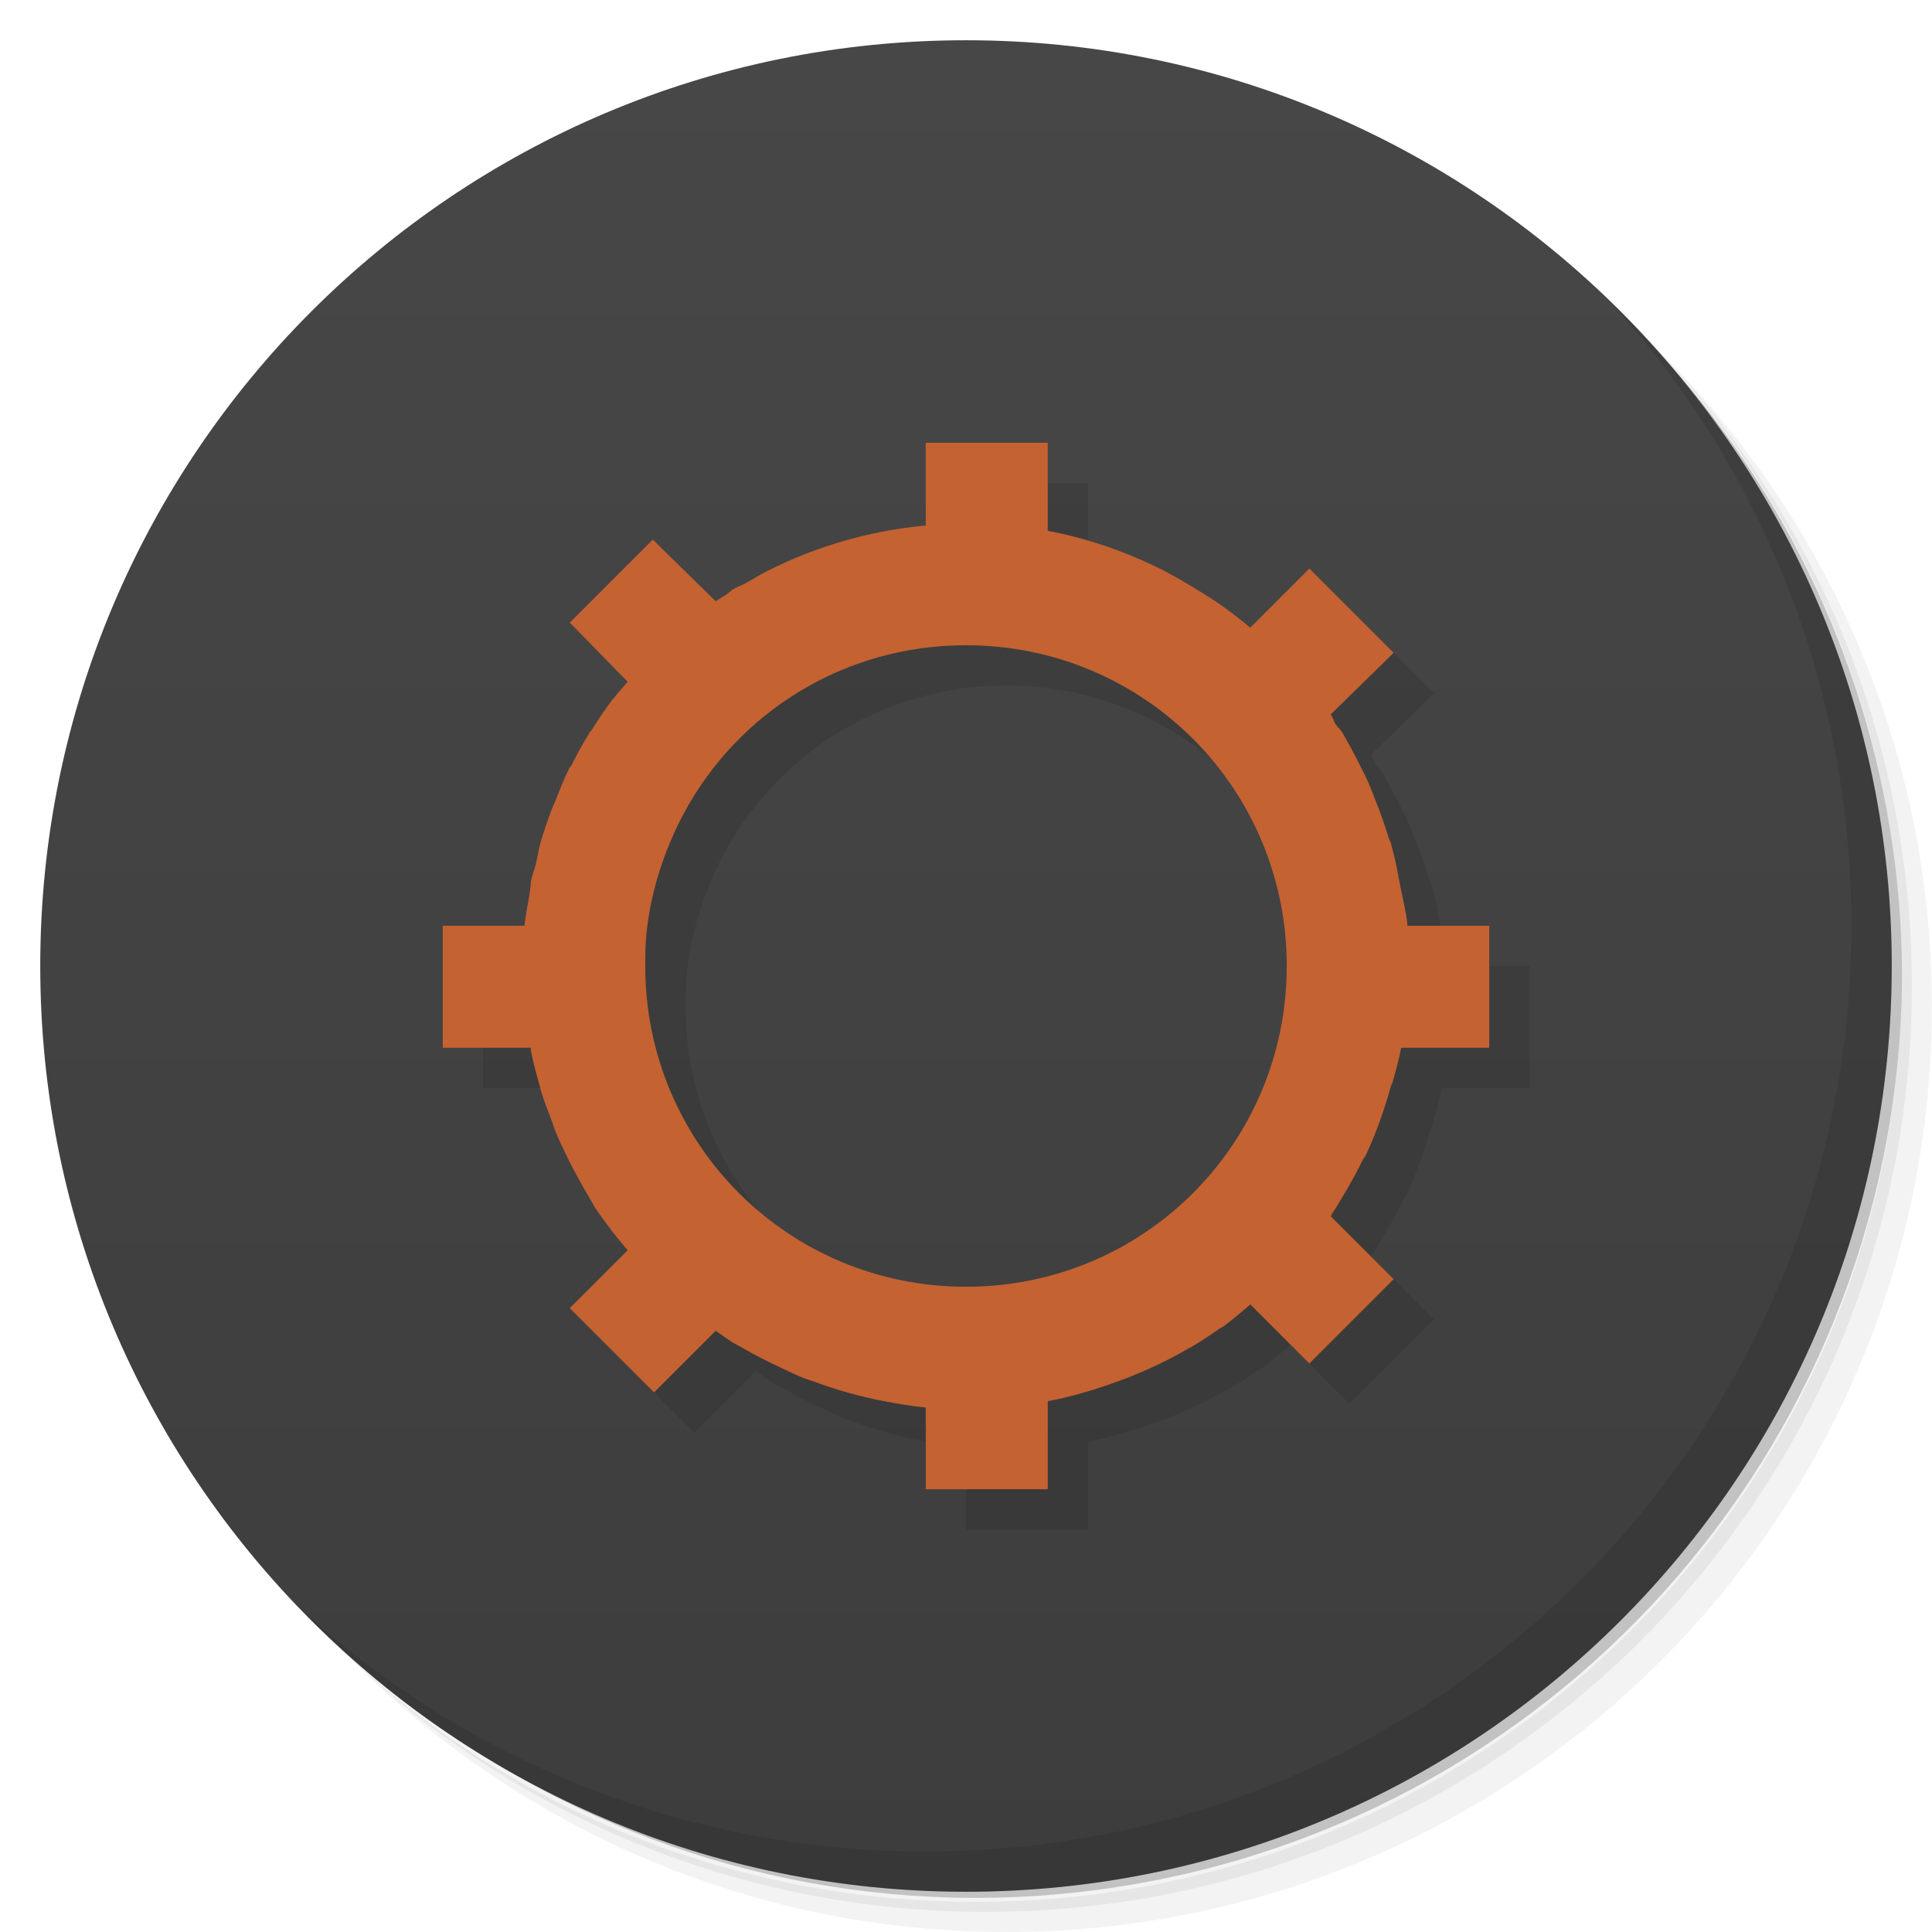
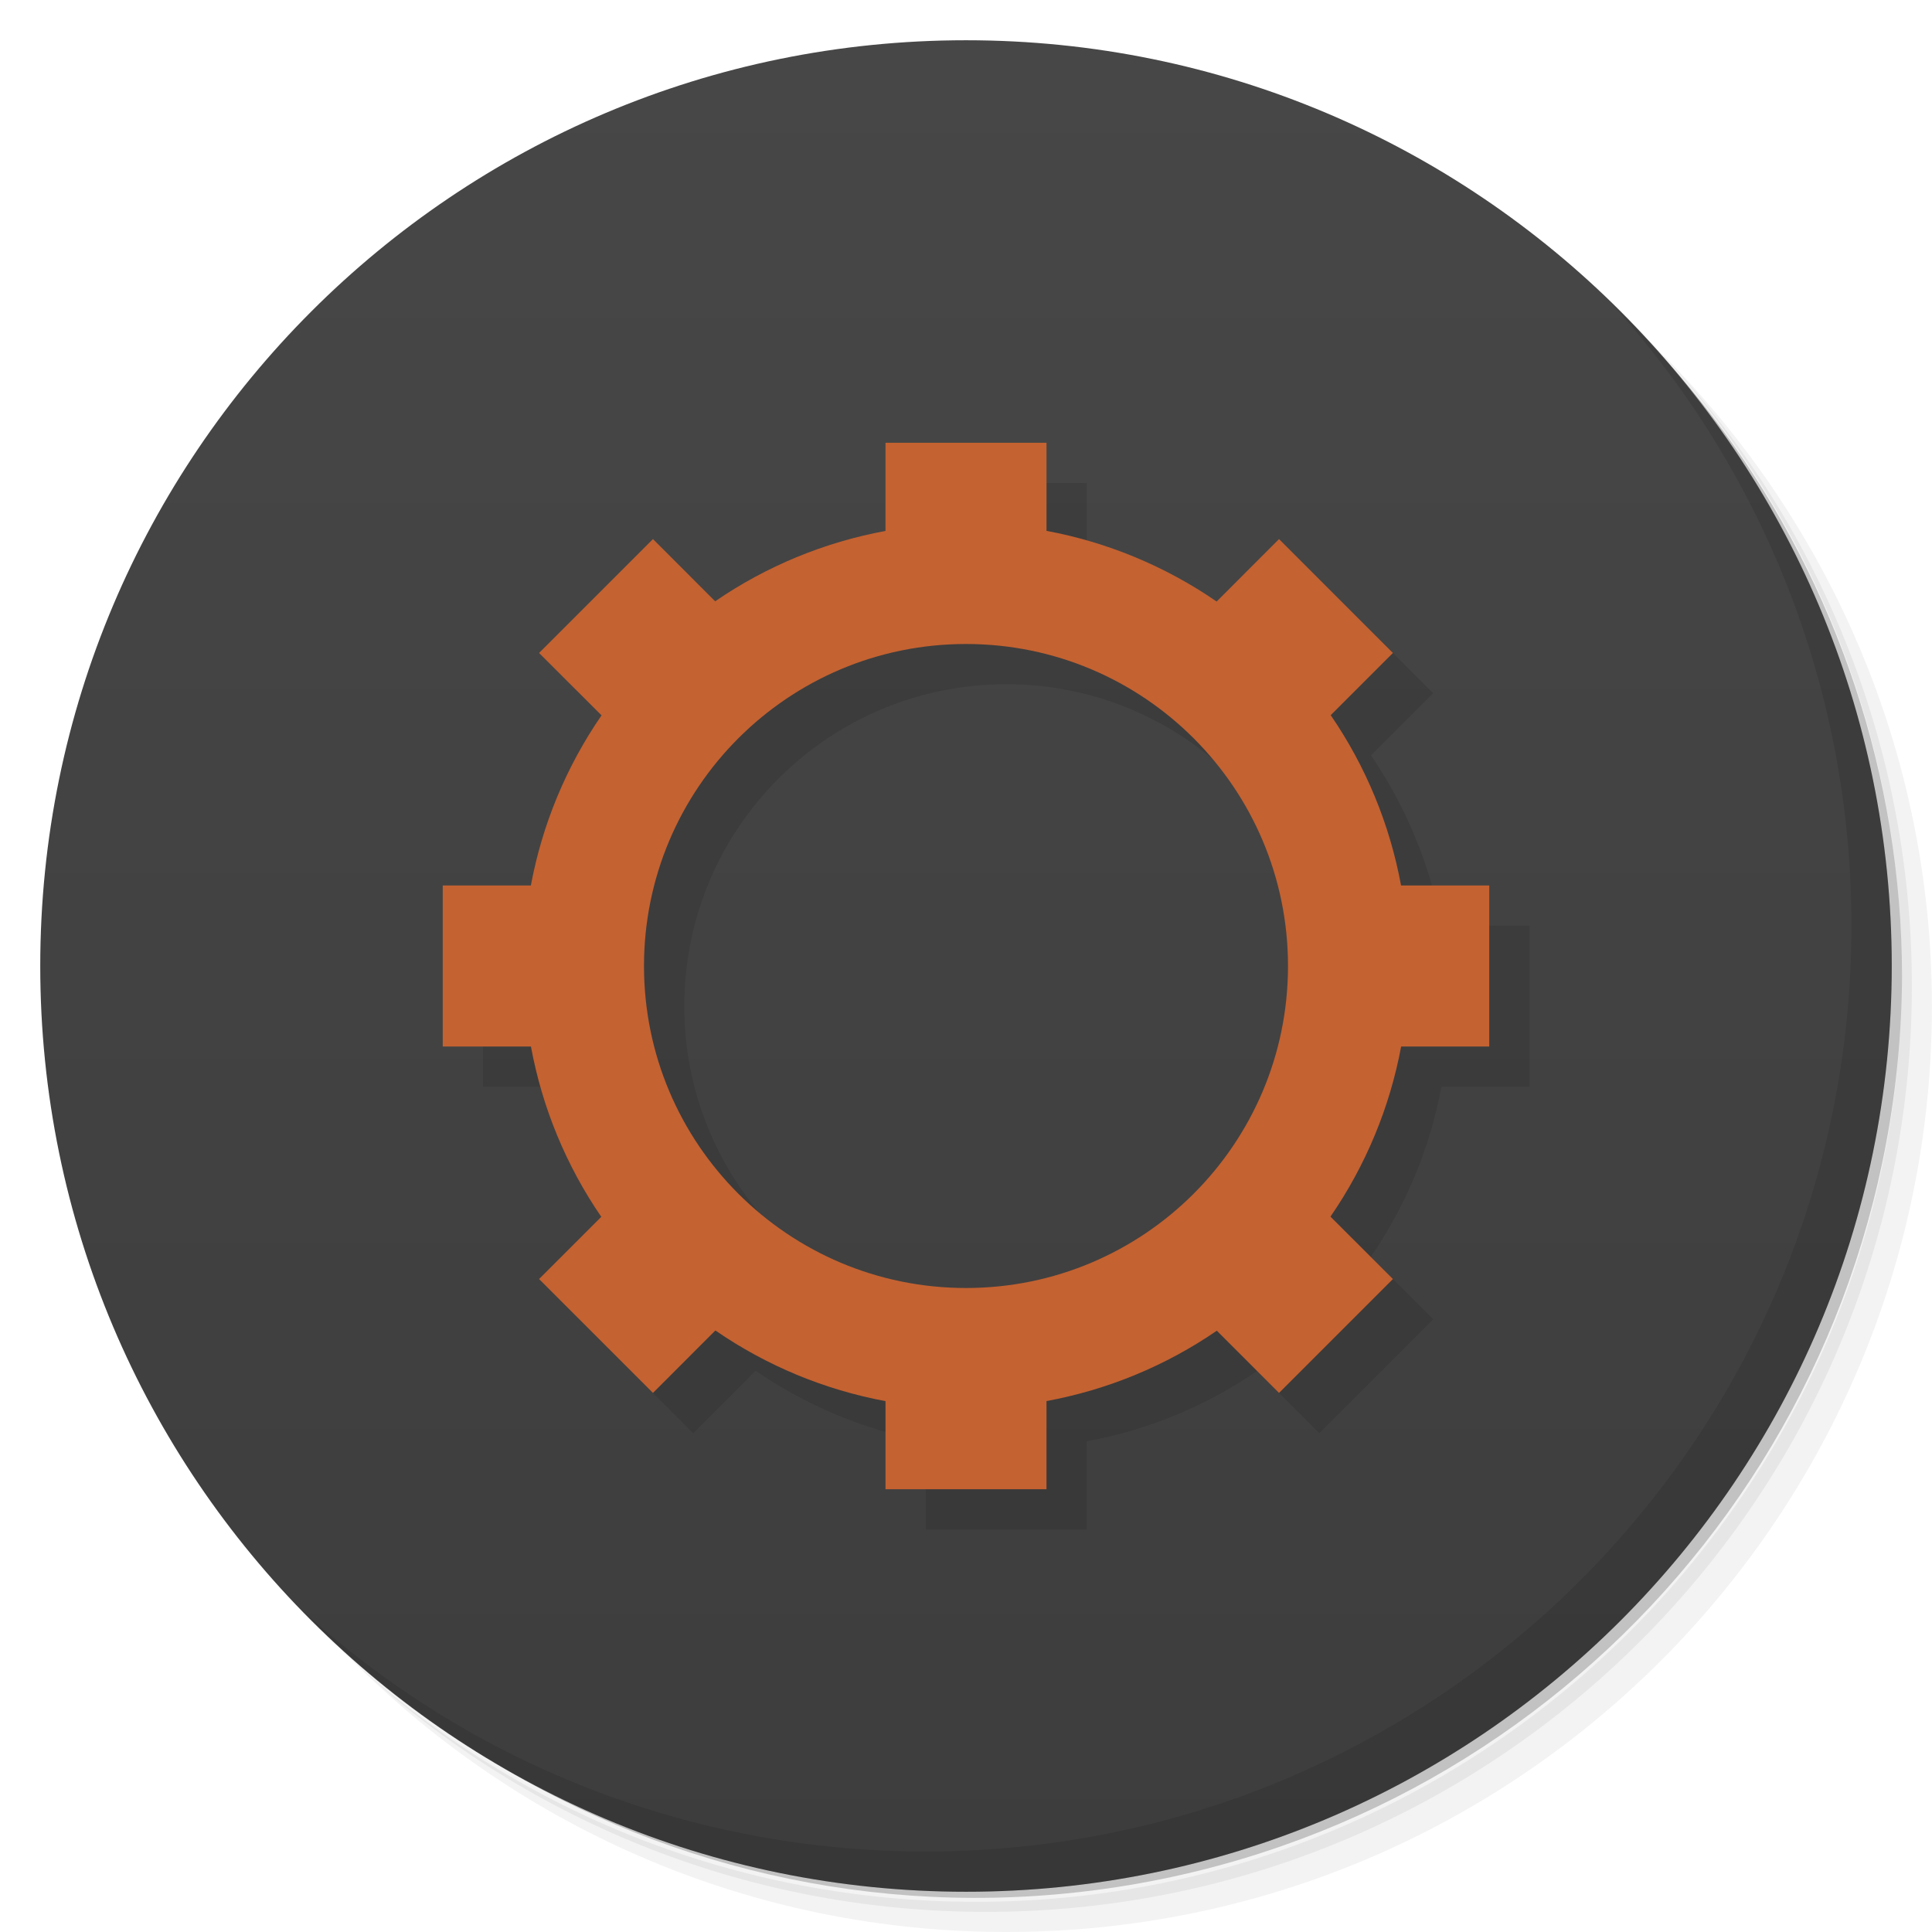
<svg xmlns="http://www.w3.org/2000/svg" xmlns:xlink="http://www.w3.org/1999/xlink" version="1.1" id="Ebene_1" x="0px" y="0px" viewBox="403.1 279.8 48 48" enable-background="new 403.1 279.8 48 48" xml:space="preserve" width="100%" height="100%">
  <defs id="defs36">
-     <path stroke-linecap="butt" stroke-miterlimit="5.8" stroke-linejoin="miter" stroke="#f9f9f9" stroke-width="0.594" stroke-opacity="1" d="m 6.506 3.4 l 0.536 0.001 l 0 0.535 l -0.536 0.001 m 0 -0.536" id="SVGCleanerId_1" />
-     <path stroke-linecap="butt" stroke-miterlimit="5.8" stroke-linejoin="miter" stroke="#f9f9f9" stroke-width="0.594" stroke-opacity="1" d="m 6.506 9.61 l 0.535 0 l 0 0.535 l -0.535 0 m 0 -0.535" id="SVGCleanerId_0" />
-     <clipPath id="clipPath-045590645">
-       <g id="g19540" transform="translate(0,-1004.362)">
-         <path id="path19542" fill="#1890d0" transform="matrix(15.33333,0,0,11.5,415,878.8622)" d="m -24 13 c 0 1.105 -0.672 2 -1.5 2 -0.828 0 -1.5 -0.895 -1.5 -2 0 -1.105 0.672 -2 1.5 -2 0.828 0 1.5 0.895 1.5 2 z" />
-       </g>
-     </clipPath>
-     <clipPath id="clipPath-031669839">
-       <g id="g19535" transform="translate(0,-1004.362)">
-         <path id="path19537" fill="#1890d0" transform="matrix(15.33333,0,0,11.5,415,878.8622)" d="m -24 13 c 0 1.105 -0.672 2 -1.5 2 -0.828 0 -1.5 -0.895 -1.5 -2 0 -1.105 0.672 -2 1.5 -2 0.828 0 1.5 0.895 1.5 2 z" />
-       </g>
-     </clipPath>
-     <linearGradient gradientTransform="matrix(0,-1,1,0,-1.5e-6,48)" gradientUnits="userSpaceOnUse" x2="47" x1="1" id="linearGradient3764">
-       <stop id="stop19530" stop-opacity="1" stop-color="#f34a41" />
-       <stop id="stop19532" stop-opacity="1" stop-color="#f45b55" offset="1" />
-     </linearGradient>
-     <linearGradient xlink:href="#linearGradient3764" id="linearGradient20709" gradientUnits="userSpaceOnUse" gradientTransform="matrix(0,-1,1,0,-1.5e-6,48)" x1="1" x2="47" />
-     <linearGradient xlink:href="#SVGID_1_" id="linearGradient20853" gradientUnits="userSpaceOnUse" gradientTransform="matrix(0,-12.4017,-12.4017,0,7505.77,595.28)" x1="21.647" y1="570.822" x2="25.435" y2="570.822" />
    <linearGradient gradientTransform="matrix(0,-12.4017,-12.4017,0,7505.77,595.28)" y2="570.822" x2="25.435" y1="570.822" x1="21.647" gradientUnits="userSpaceOnUse" id="SVGID_1_">
      <stop id="stop14" style="stop-color:#3D3D3D" offset="0" />
      <stop id="stop16" style="stop-color:#474747" offset="1" />
    </linearGradient>
-     <linearGradient xlink:href="#SVGID_1_" id="linearGradient20859" gradientUnits="userSpaceOnUse" gradientTransform="matrix(0,-12.4017,-12.4017,0,7563.47,599.98)" x1="21.647" y1="570.822" x2="25.435" y2="570.822" />
-     <linearGradient xlink:href="#linearGradient3764" id="linearGradient20864" gradientUnits="userSpaceOnUse" gradientTransform="matrix(0,-1,1,0,-1.5e-6,48)" x1="1" x2="47" />
-     <linearGradient xlink:href="#linearGradient3764" id="linearGradient20930" gradientUnits="userSpaceOnUse" gradientTransform="matrix(0,-1,1,0,-1.5e-6,48)" x1="1" x2="47" />
    <linearGradient xlink:href="#SVGID_1_" id="linearGradient20933" gradientUnits="userSpaceOnUse" gradientTransform="matrix(0,-1,1,0,403.1,327.8)" x1="1" x2="47" />
-     <clipPath id="clipPath-909443126">
-       <g id="g3951" transform="translate(0,-1004.362)">
-         <path id="path3953" fill="#1890d0" transform="matrix(15.33333,0,0,11.5,415,878.8622)" d="m -24 13 c 0 1.105 -0.672 2 -1.5 2 -0.828 0 -1.5 -0.895 -1.5 -2 0 -1.105 0.672 -2 1.5 -2 0.828 0 1.5 0.895 1.5 2 z" />
-       </g>
-     </clipPath>
-     <clipPath id="clipPath-899834956">
-       <g id="g3946" transform="translate(0,-1004.362)">
-         <path id="path3948" fill="#1890d0" transform="matrix(15.33333,0,0,11.5,415,878.8622)" d="m -24 13 c 0 1.105 -0.672 2 -1.5 2 -0.828 0 -1.5 -0.895 -1.5 -2 0 -1.105 0.672 -2 1.5 -2 0.828 0 1.5 0.895 1.5 2 z" />
-       </g>
-     </clipPath>
-     <linearGradient gradientTransform="matrix(0,-1,1,0,-1.5e-6,48)" gradientUnits="userSpaceOnUse" x2="47" x1="1" id="linearGradient3764-7">
-       <stop id="stop3941" stop-opacity="1" stop-color="#b5945b" />
-       <stop id="stop3943" stop-opacity="1" stop-color="#bb9e69" offset="1" />
-     </linearGradient>
-     <linearGradient xlink:href="#linearGradient3764-7" id="linearGradient4065" gradientUnits="userSpaceOnUse" gradientTransform="matrix(0,-1,1,0,-1.5e-6,48)" x1="1" x2="47" />
-     <linearGradient xlink:href="#linearGradient3764-7" id="linearGradient4068" gradientUnits="userSpaceOnUse" gradientTransform="matrix(0,-1,1,0,356.694,292.791)" x1="1" x2="47" />
  </defs>
  <path id="path19548" d="m 439.41,284.8 c 5.859,4.062 9.688,10.831 9.688,18.5 0,12.426 -10.07,22.5 -22.5,22.5 -7.669,0 -14.438,-3.828 -18.5,-9.688 1.037,1.822 2.306,3.499 3.781,4.969 4.085,3.712 9.514,5.969 15.469,5.969 12.703,0 23,-10.298 23,-23 0,-5.954 -2.256,-11.384 -5.969,-15.469 -1.469,-1.475 -3.147,-2.744 -4.969,-3.781 z m 4.969,3.781 c 3.854,4.113 6.219,9.637 6.219,15.719 0,12.703 -10.297,23 -23,23 -6.081,0 -11.606,-2.364 -15.719,-6.219 4.16,4.144 9.883,6.719 16.219,6.719 12.703,0 23,-10.298 23,-23 0,-6.335 -2.575,-12.06 -6.719,-16.219 z" style="opacity:0.05" />
  <path id="path19550" d="m 444.38,288.581 c 3.712,4.085 5.969,9.514 5.969,15.469 0,12.703 -10.297,23 -23,23 -5.954,0 -11.384,-2.256 -15.469,-5.969 4.113,3.854 9.637,6.219 15.719,6.219 12.703,0 23,-10.298 23,-23 0,-6.081 -2.364,-11.606 -6.219,-15.719 z" style="opacity:0.1" />
  <path id="path19552" d="m 434.35,282.175 c 8.615,3.154 14.75,11.417 14.75,21.13 0,12.426 -10.07,22.5 -22.5,22.5 -9.708,0 -17.971,-6.135 -21.12,-14.75 a 23,23 0 0 0 44.875,-7 23,23 0 0 0 -16,-21.875 z" style="opacity:0.2" />
  <path id="path19556" d="m 427.1,280.8 c 12.703,0 23,10.297 23,23 0,12.703 -10.297,23 -23,23 -12.703,0 -23,-10.297 -23,-23 0,-12.703 10.297,-23 23,-23 z" style="fill:url(#linearGradient20933);fill-opacity:1.0" />
-   <path id="path3850" d="m 427.1,291.8 0,1.875 0,0.188 c -0.021,0.002 -0.042,-0.002 -0.062,0 -0.678,0.065 -1.332,0.192 -1.969,0.375 -0.666,0.192 -1.298,0.442 -1.906,0.75 -0.171,0.087 -0.334,0.186 -0.5,0.281 -0.123,0.07 -0.255,0.113 -0.375,0.188 -0.012,0.007 -0.019,0.024 -0.031,0.031 -0.044,0.028 -0.082,0.066 -0.125,0.094 -0.082,0.053 -0.17,0.101 -0.25,0.156 l -1.562,-1.531 -2.062,2.062 1.438,1.469 c -0.112,0.133 -0.238,0.269 -0.344,0.406 -0.009,0.012 -0.022,0.019 -0.031,0.031 -0.193,0.253 -0.361,0.512 -0.531,0.781 -0.008,0.012 -0.024,0.019 -0.031,0.031 -0.17,0.271 -0.323,0.558 -0.469,0.844 -0.006,0.013 -0.025,0.019 -0.031,0.031 -0.145,0.287 -0.255,0.575 -0.375,0.875 -0.009,0.021 -0.023,0.041 -0.031,0.062 -0.115,0.293 -0.223,0.601 -0.312,0.906 -0.055,0.185 -0.08,0.374 -0.125,0.562 -0.035,0.147 -0.096,0.288 -0.125,0.438 -0.004,0.02 0.004,0.042 0,0.062 -0.015,0.082 -0.018,0.167 -0.031,0.25 -0.043,0.259 -0.101,0.516 -0.125,0.781 l -0.125,0 -1.906,0 0,1.938 0,1.094 1.062,0 1.125,0 c 0.004,0.02 -0.004,0.042 0,0.062 0.058,0.298 0.138,0.586 0.219,0.875 0.012,0.041 0.019,0.084 0.031,0.125 0.078,0.266 0.184,0.524 0.281,0.781 0.023,0.061 0.038,0.127 0.062,0.188 0.093,0.233 0.204,0.462 0.312,0.688 0.098,0.203 0.203,0.398 0.312,0.594 0.082,0.147 0.161,0.295 0.25,0.438 0.044,0.071 0.08,0.149 0.125,0.219 0.099,0.152 0.206,0.291 0.312,0.438 0.157,0.217 0.328,0.421 0.5,0.625 l -1.438,1.438 2.094,2.094 1.531,-1.531 c 0.137,0.095 0.264,0.193 0.406,0.281 0.092,0.058 0.187,0.101 0.281,0.156 0.272,0.159 0.558,0.302 0.844,0.438 0.225,0.107 0.455,0.221 0.688,0.312 0.061,0.024 0.126,0.04 0.188,0.062 0.574,0.214 1.167,0.384 1.781,0.5 0.339,0.063 0.683,0.125 1.031,0.156 l 0,0.125 0,1.906 1.938,0 1.094,0 0,-1.062 0,-1.125 c 0.517,-0.097 1.012,-0.239 1.5,-0.406 0.695,-0.237 1.375,-0.541 2,-0.906 0.02,-0.012 0.042,-0.019 0.062,-0.031 0.25,-0.148 0.482,-0.302 0.719,-0.469 0.019,-0.013 0.043,-0.018 0.062,-0.031 0.231,-0.164 0.439,-0.35 0.656,-0.531 0.011,-0.009 0.02,-0.022 0.031,-0.031 l 1.469,1.469 2.094,-2.094 -1.562,-1.562 c 0.013,-0.019 0.018,-0.043 0.031,-0.062 0.125,-0.184 0.23,-0.371 0.344,-0.562 0.156,-0.263 0.303,-0.536 0.438,-0.812 0.006,-0.013 0.025,-0.019 0.031,-0.031 0.01,-0.021 0.021,-0.041 0.031,-0.062 0.26,-0.549 0.458,-1.125 0.625,-1.719 0.006,-0.022 0.025,-0.041 0.031,-0.062 0.08,-0.289 0.163,-0.577 0.219,-0.875 l 1.156,0 1.031,0 0,-1.094 0,-1.938 -1.875,0 -0.156,0 c -0.032,-0.351 -0.123,-0.691 -0.188,-1.031 -0.056,-0.297 -0.108,-0.587 -0.188,-0.875 -0.011,-0.042 -0.019,-0.083 -0.031,-0.125 -0.015,-0.054 -0.046,-0.103 -0.062,-0.156 -0.085,-0.277 -0.176,-0.546 -0.281,-0.812 -0.089,-0.229 -0.177,-0.466 -0.281,-0.688 -0.04,-0.084 -0.083,-0.168 -0.125,-0.25 -0.102,-0.203 -0.199,-0.398 -0.312,-0.594 -0.055,-0.093 -0.099,-0.19 -0.156,-0.281 -0.043,-0.069 -0.112,-0.12 -0.156,-0.188 -0.051,-0.078 -0.072,-0.173 -0.125,-0.25 l 1.562,-1.531 -2.094,-2.094 -1.469,1.469 c -0.219,-0.185 -0.454,-0.363 -0.688,-0.531 -0.253,-0.182 -0.513,-0.34 -0.781,-0.5 -0.276,-0.165 -0.553,-0.328 -0.844,-0.469 -0.852,-0.412 -1.762,-0.726 -2.719,-0.906 l 0,-1.156 0,-1.031 -1.094,0 -1.938,0 z m 1,5.031 c 4.418,0 7.969,3.55 7.969,7.969 0,4.418 -3.55,7.969 -7.969,7.969 -4.418,0 -7.969,-3.55 -7.969,-7.969 0,-0.276 0.004,-0.544 0.031,-0.812 0.081,-0.806 0.292,-1.566 0.594,-2.281 0.1,-0.239 0.221,-0.493 0.344,-0.719 1.345,-2.485 3.962,-4.156 7,-4.156 z" style="font-size:medium;font-style:normal;font-variant:normal;font-weight:normal;font-stretch:normal;text-indent:0;text-align:start;text-decoration:none;line-height:normal;letter-spacing:normal;word-spacing:normal;text-transform:none;direction:ltr;block-progression:tb;writing-mode:lr-tb;text-anchor:start;baseline-shift:baseline;color:#000000;fill:#000000;fill-opacity:1;stroke:none;stroke-width:3.034;marker:none;visibility:visible;display:inline;overflow:visible;enable-background:accumulate;font-family:Sans;-inkscape-font-specification:Sans;opacity:0.1" />
-   <path style="font-size:medium;font-style:normal;font-variant:normal;font-weight:normal;font-stretch:normal;text-indent:0;text-align:start;text-decoration:none;line-height:normal;letter-spacing:normal;word-spacing:normal;text-transform:none;direction:ltr;block-progression:tb;writing-mode:lr-tb;text-anchor:start;baseline-shift:baseline;color:#000000;fill:#c46231;fill-opacity:1;stroke:none;stroke-width:3.034;marker:none;visibility:visible;display:inline;overflow:visible;enable-background:accumulate;font-family:Sans;-inkscape-font-specification:Sans" d="M 23 11 L 23 12.875 L 23 13.062 C 22.98 13.064 22.958 13.061 22.938 13.062 C 22.26 13.128 21.606 13.254 20.969 13.438 C 20.303 13.629 19.671 13.879 19.062 14.188 C 18.891 14.274 18.729 14.374 18.562 14.469 C 18.44 14.539 18.307 14.582 18.188 14.656 C 18.175 14.664 18.168 14.68 18.156 14.688 C 18.112 14.715 18.075 14.753 18.031 14.781 C 17.95 14.834 17.861 14.883 17.781 14.938 L 16.219 13.406 L 14.156 15.469 L 15.594 16.938 C 15.482 17.07 15.356 17.206 15.25 17.344 C 15.241 17.356 15.228 17.363 15.219 17.375 C 15.026 17.628 14.858 17.887 14.688 18.156 C 14.68 18.169 14.664 18.175 14.656 18.188 C 14.487 18.458 14.334 18.745 14.188 19.031 C 14.181 19.044 14.163 19.05 14.156 19.062 C 14.011 19.349 13.901 19.637 13.781 19.938 C 13.773 19.959 13.758 19.979 13.75 20 C 13.635 20.293 13.527 20.601 13.438 20.906 C 13.383 21.091 13.357 21.28 13.312 21.469 C 13.277 21.616 13.216 21.757 13.188 21.906 C 13.184 21.926 13.191 21.948 13.188 21.969 C 13.172 22.051 13.17 22.136 13.156 22.219 C 13.114 22.478 13.055 22.735 13.031 23 L 12.906 23 L 11 23 L 11 24.938 L 11 26.031 L 12.062 26.031 L 13.188 26.031 C 13.191 26.052 13.184 26.073 13.188 26.094 C 13.245 26.392 13.325 26.68 13.406 26.969 C 13.418 27.01 13.425 27.053 13.438 27.094 C 13.516 27.359 13.621 27.618 13.719 27.875 C 13.742 27.936 13.757 28.002 13.781 28.062 C 13.874 28.296 13.985 28.525 14.094 28.75 C 14.192 28.953 14.296 29.148 14.406 29.344 C 14.488 29.491 14.568 29.638 14.656 29.781 C 14.7 29.852 14.736 29.93 14.781 30 C 14.881 30.152 14.987 30.291 15.094 30.438 C 15.25 30.654 15.422 30.858 15.594 31.062 L 14.156 32.5 L 16.25 34.594 L 17.781 33.062 C 17.919 33.157 18.046 33.255 18.188 33.344 C 18.28 33.401 18.375 33.445 18.469 33.5 C 18.741 33.659 19.026 33.802 19.312 33.938 C 19.537 34.044 19.767 34.159 20 34.25 C 20.061 34.274 20.126 34.29 20.188 34.312 C 20.761 34.526 21.355 34.697 21.969 34.812 C 22.307 34.876 22.651 34.937 23 34.969 L 23 35.094 L 23 37 L 24.938 37 L 26.031 37 L 26.031 35.938 L 26.031 34.812 C 26.548 34.716 27.043 34.573 27.531 34.406 C 28.227 34.169 28.906 33.865 29.531 33.5 C 29.551 33.488 29.574 33.481 29.594 33.469 C 29.843 33.321 30.076 33.167 30.312 33 C 30.332 32.986 30.356 32.982 30.375 32.969 C 30.606 32.804 30.814 32.619 31.031 32.438 C 31.042 32.428 31.051 32.416 31.062 32.406 L 32.531 33.875 L 34.625 31.781 L 33.062 30.219 C 33.076 30.199 33.081 30.176 33.094 30.156 C 33.219 29.972 33.324 29.785 33.438 29.594 C 33.594 29.331 33.741 29.058 33.875 28.781 C 33.881 28.769 33.9 28.763 33.906 28.75 C 33.916 28.729 33.928 28.709 33.938 28.688 C 34.198 28.138 34.395 27.563 34.562 26.969 C 34.569 26.947 34.588 26.928 34.594 26.906 C 34.673 26.617 34.757 26.33 34.812 26.031 L 35.969 26.031 L 37 26.031 L 37 24.938 L 37 23 L 35.125 23 L 34.969 23 C 34.937 22.649 34.845 22.309 34.781 21.969 C 34.726 21.672 34.673 21.382 34.594 21.094 C 34.582 21.052 34.575 21.01 34.562 20.969 C 34.547 20.915 34.516 20.866 34.5 20.812 C 34.415 20.536 34.324 20.267 34.219 20 C 34.129 19.771 34.042 19.534 33.938 19.312 C 33.898 19.229 33.854 19.145 33.812 19.062 C 33.711 18.86 33.614 18.664 33.5 18.469 C 33.445 18.375 33.401 18.279 33.344 18.188 C 33.301 18.119 33.232 18.068 33.188 18 C 33.136 17.922 33.116 17.827 33.062 17.75 L 34.625 16.219 L 32.531 14.125 L 31.062 15.594 C 30.843 15.409 30.609 15.23 30.375 15.062 C 30.122 14.881 29.862 14.723 29.594 14.562 C 29.318 14.398 29.041 14.234 28.75 14.094 C 27.898 13.682 26.988 13.368 26.031 13.188 L 26.031 12.031 L 26.031 11 L 24.938 11 L 23 11 z M 24 16.031 C 28.418 16.031 31.969 19.582 31.969 24 C 31.969 28.418 28.418 31.969 24 31.969 C 19.582 31.969 16.031 28.418 16.031 24 C 16.031 23.724 16.035 23.456 16.062 23.188 C 16.144 22.381 16.355 21.622 16.656 20.906 C 16.757 20.668 16.878 20.413 17 20.188 C 18.345 17.703 20.962 16.031 24 16.031 z " transform="translate(403.1,279.8)" id="path19596" />
  <path id="path19618" d="m 443.13,287.331 c 3.712,4.084 5.969,9.514 5.969,15.469 0,12.703 -10.297,23 -23,23 -5.954,0 -11.384,-2.256 -15.469,-5.969 4.178,4.291 10.01,6.969 16.469,6.969 12.703,0 23,-10.298 23,-23 0,-6.462 -2.677,-12.291 -6.969,-16.469 z" style="opacity:0.1" />
+   <path id="path4816" d="m 426.1,291.8 0,2.191 a 11,11 0 0 0 -4.232,1.748 l -1.545,-1.547 -2.83,2.83 1.553,1.551 a 11,11 0 0 0 -1.756,4.227 l -2.189,0 0,4 2.191,0 a 11,11 0 0 0 1.748,4.232 l -1.547,1.545 2.83,2.83 1.551,-1.553 a 11,11 0 0 0 4.227,1.756 l 0,2.189 4,0 0,-2.191 a 11,11 0 0 0 4.232,-1.748 l 1.545,1.547 2.83,-2.83 -1.553,-1.551 a 11,11 0 0 0 1.756,-4.227 l 2.189,0 0,-4 -2.191,0 a 11,11 0 0 0 -1.748,-4.232 l 1.547,-1.545 -2.83,-2.83 -1.551,1.553 a 11,11 0 0 0 -4.227,-1.756 l 0,-2.189 -4,0 z m 2,5 a 8,8 0 0 1 8,8 8,8 0 0 1 -8,8 8,8 0 0 1 -8,-8 8,8 0 0 1 8,-8 z" style="opacity:1;fill:#000000;fill-opacity:0.098;fill-rule:nonzero;stroke:none;stroke-width:1.622;stroke-miterlimit:4;stroke-dasharray:none;stroke-dashoffset:0;stroke-opacity:1" />
+   <path style="opacity:1;fill:#c46231;fill-opacity:1;fill-rule:nonzero;stroke:none;stroke-width:1.622;stroke-miterlimit:4;stroke-dasharray:none;stroke-dashoffset:0;stroke-opacity:1" d="M 22 11 L 22 13.191 A 11 11 0 0 0 17.768 14.939 L 16.223 13.393 L 13.393 16.223 L 14.945 17.773 A 11 11 0 0 0 13.189 22 L 11 22 L 11 26 L 13.191 26 A 11 11 0 0 0 14.939 30.232 L 13.393 31.777 L 16.223 34.607 L 17.773 33.055 A 11 11 0 0 0 22 34.811 L 22 37 L 26 37 L 26 34.809 A 11 11 0 0 0 30.232 33.061 L 31.777 34.607 L 34.607 31.777 L 33.055 30.227 A 11 11 0 0 0 34.811 26 L 37 26 L 37 22 L 34.809 22 A 11 11 0 0 0 33.061 17.768 L 34.607 16.223 L 31.777 13.393 L 30.227 14.945 A 11 11 0 0 0 26 13.189 L 26 11 L 22 11 z M 24 16 A 8 8 0 0 1 32 24 A 8 8 0 0 1 24 32 A 8 8 0 0 1 16 24 A 8 8 0 0 1 24 16 z " transform="translate(403.1,279.8)" id="path4764" />
</svg>
